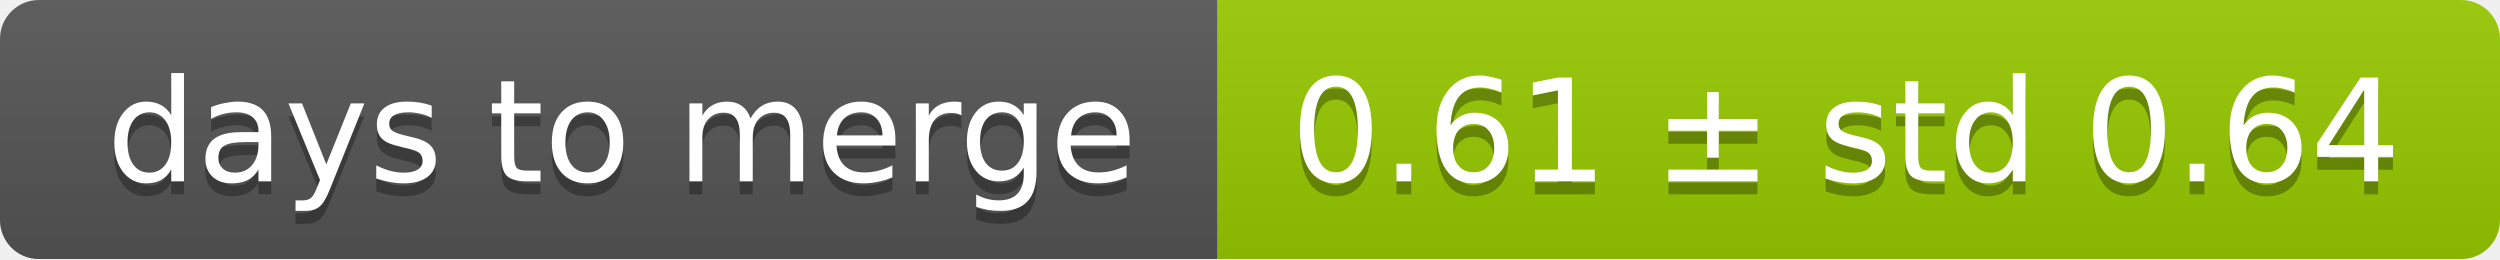
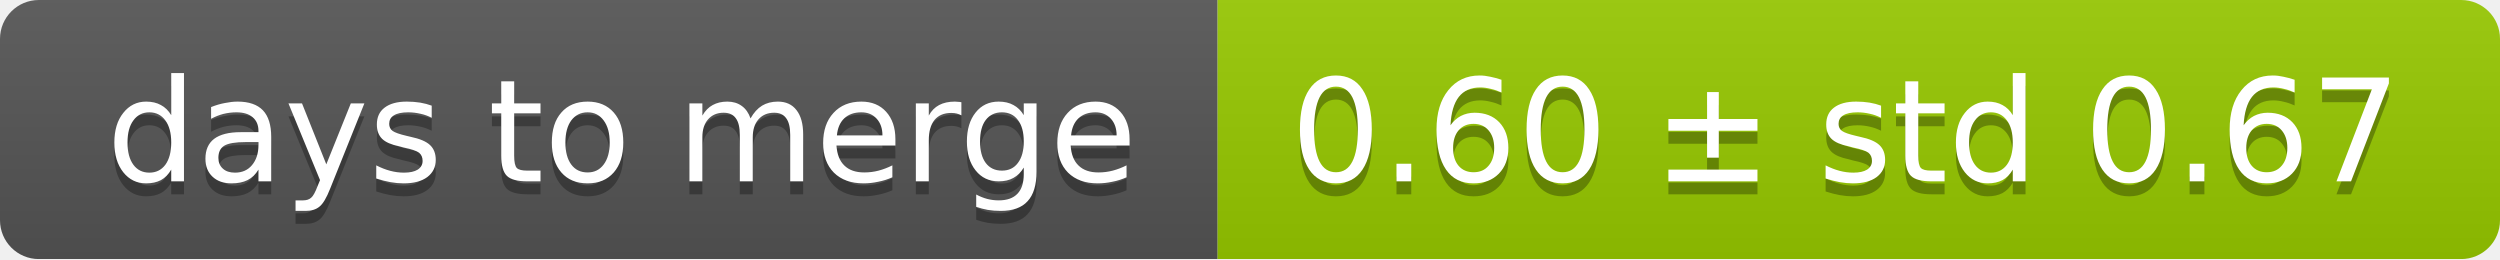
<svg xmlns="http://www.w3.org/2000/svg" width="193" height="20">
  <linearGradient id="smooth" x2="0" y2="100%">
    <stop offset="0" stop-color="#bbb" stop-opacity=".1" />
    <stop offset="1" stop-opacity=".1" />
  </linearGradient>
  <mask id="round">
    <rect width="193" height="20" rx="3" fill="#fff" />
  </mask>
  <g mask="url(#round)">
    <rect width="94" height="20" fill="#555" />
    <rect x="94" width="99" height="20" fill="#97ca00" />
    <rect width="193" height="20" fill="url(#smooth)" />
  </g>
  <g fill="#fff" text-anchor="middle" font-family="DejaVu Sans,Verdana,Geneva,sans-serif" font-size="11">
    <text x="48" y="15" fill="#010101" fill-opacity=".3">days to merge</text>
    <text x="48" y="14">days to merge</text>
-     <text x="142.5" y="15" fill="#010101" fill-opacity=".3">0.61 ± std 0.64</text>
-     <text x="142.5" y="14">0.61 ± std 0.64</text>
+     <text x="142.5" y="15" fill="#010101" fill-opacity=".3">0.60 ± std 0.67</text>
+     <text x="142.5" y="14">0.60 ± std 0.67</text>
  </g>
</svg>
